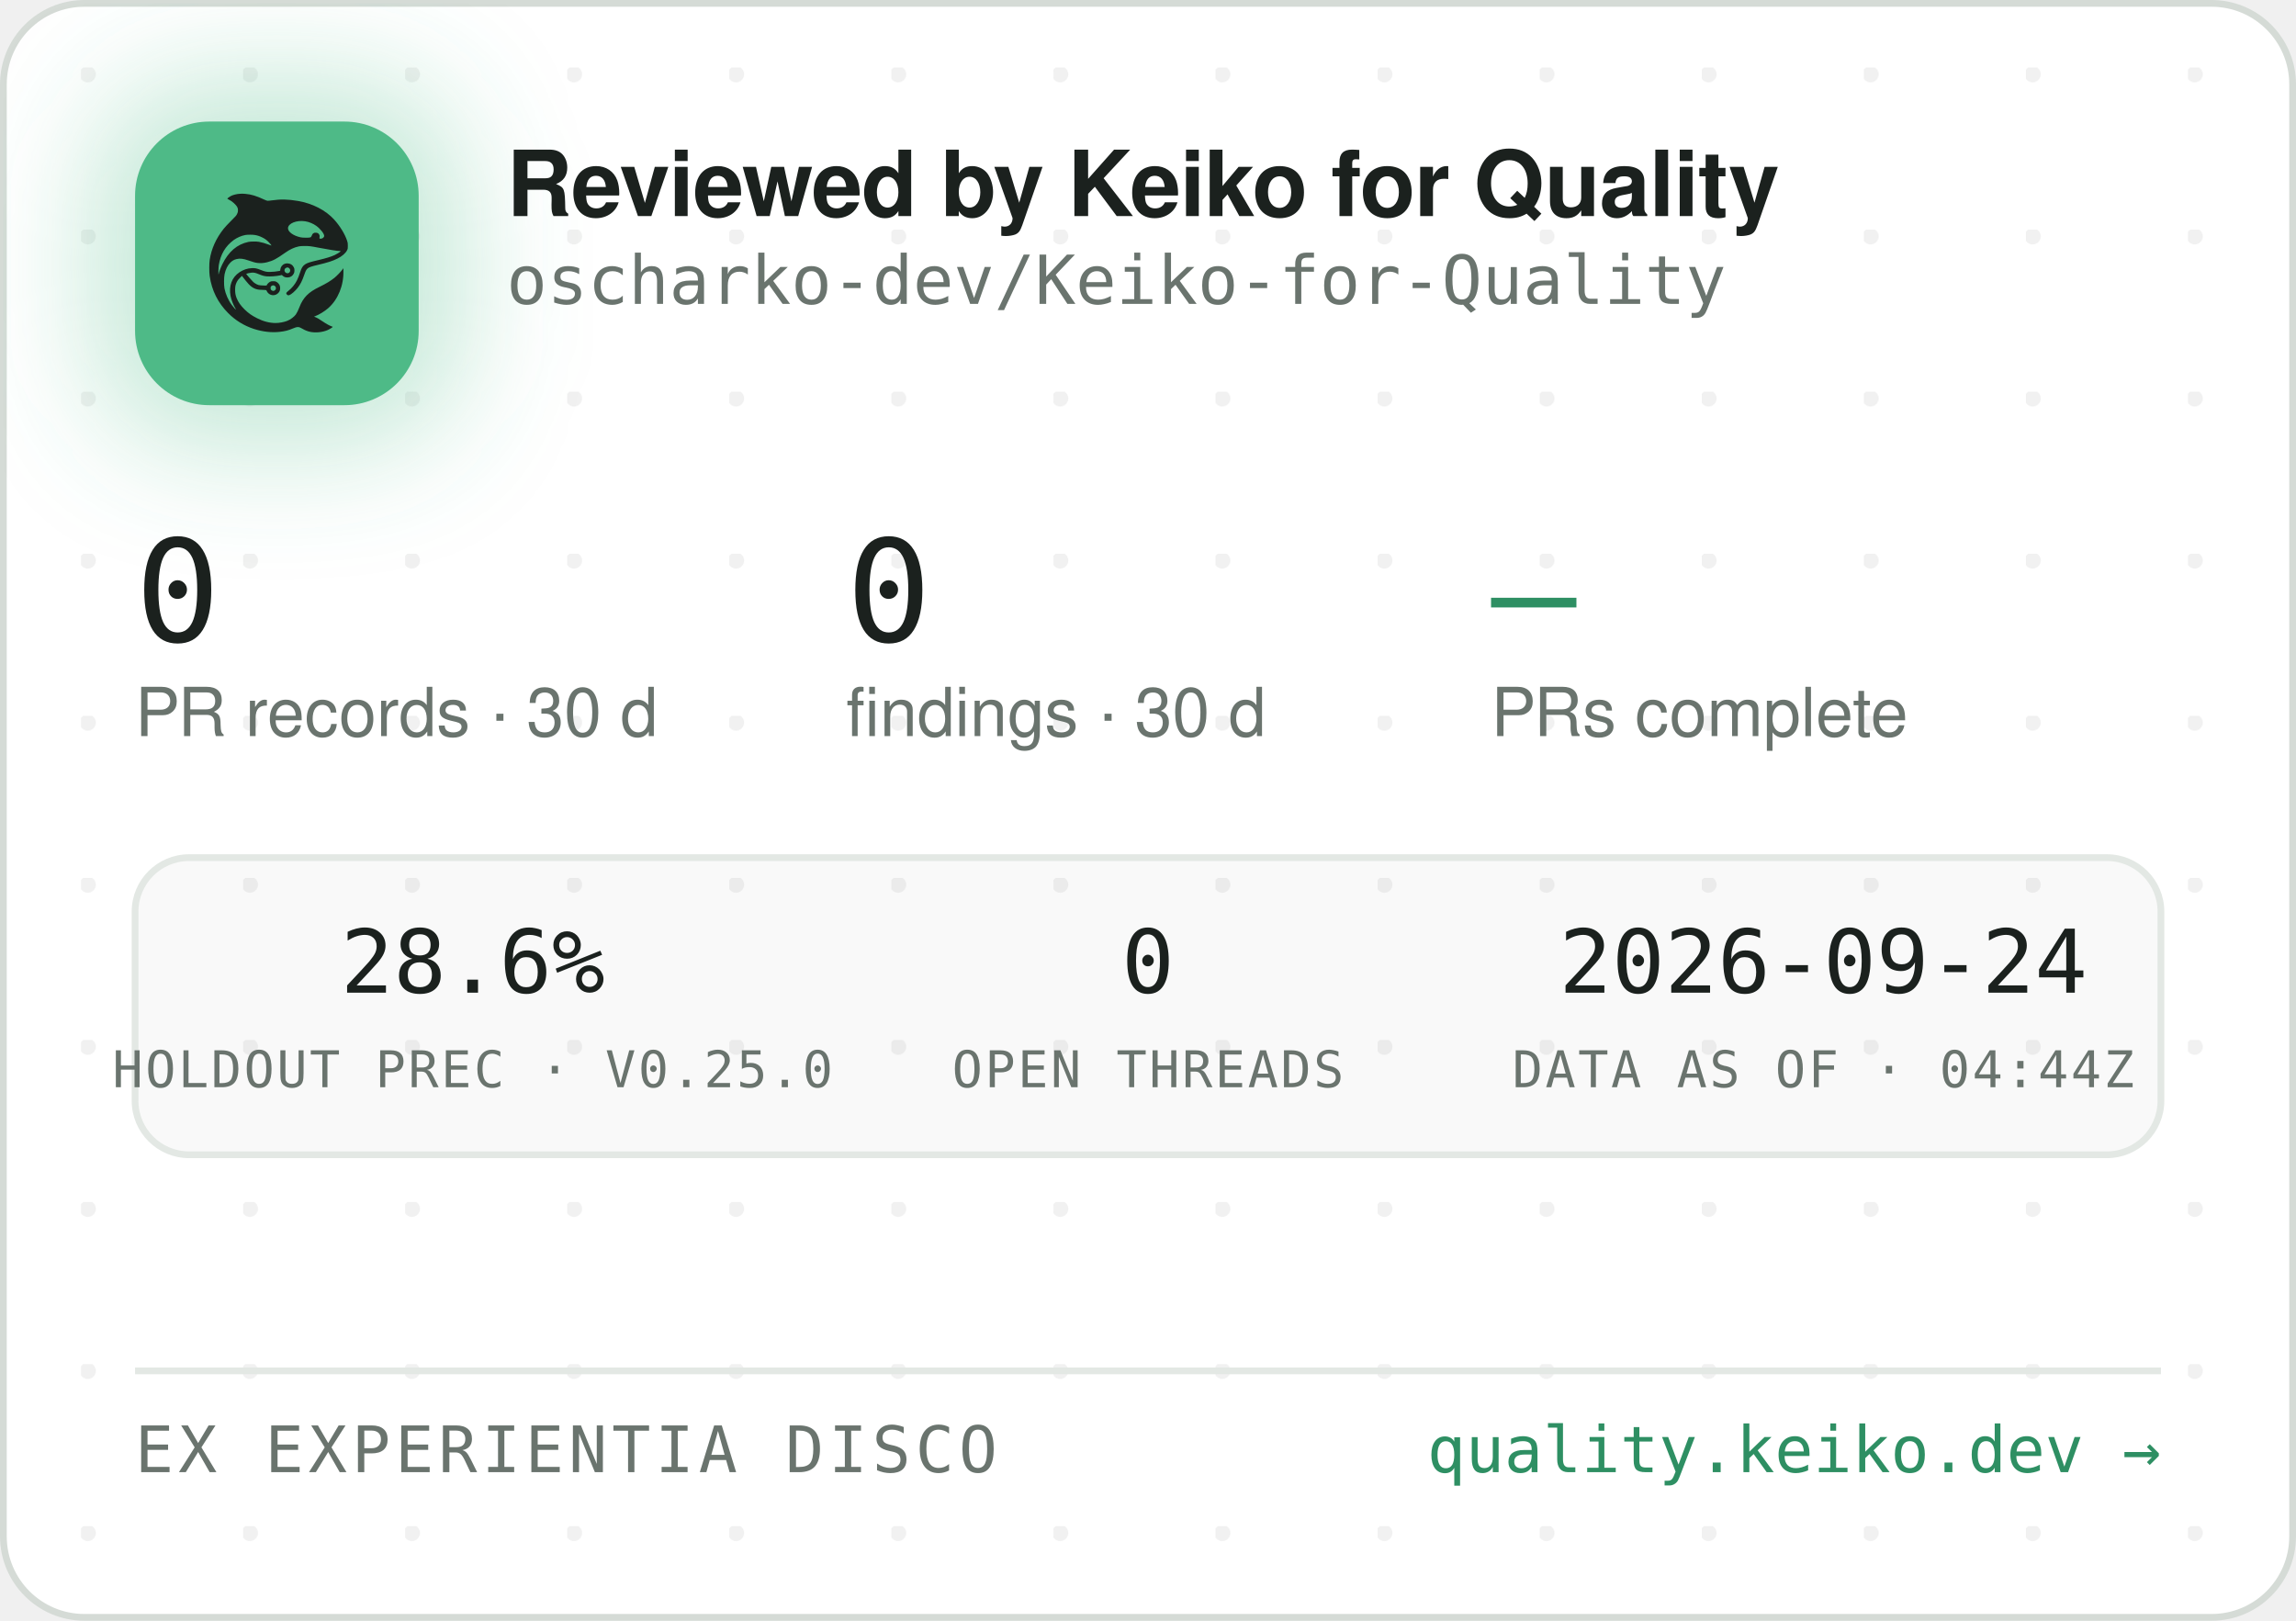
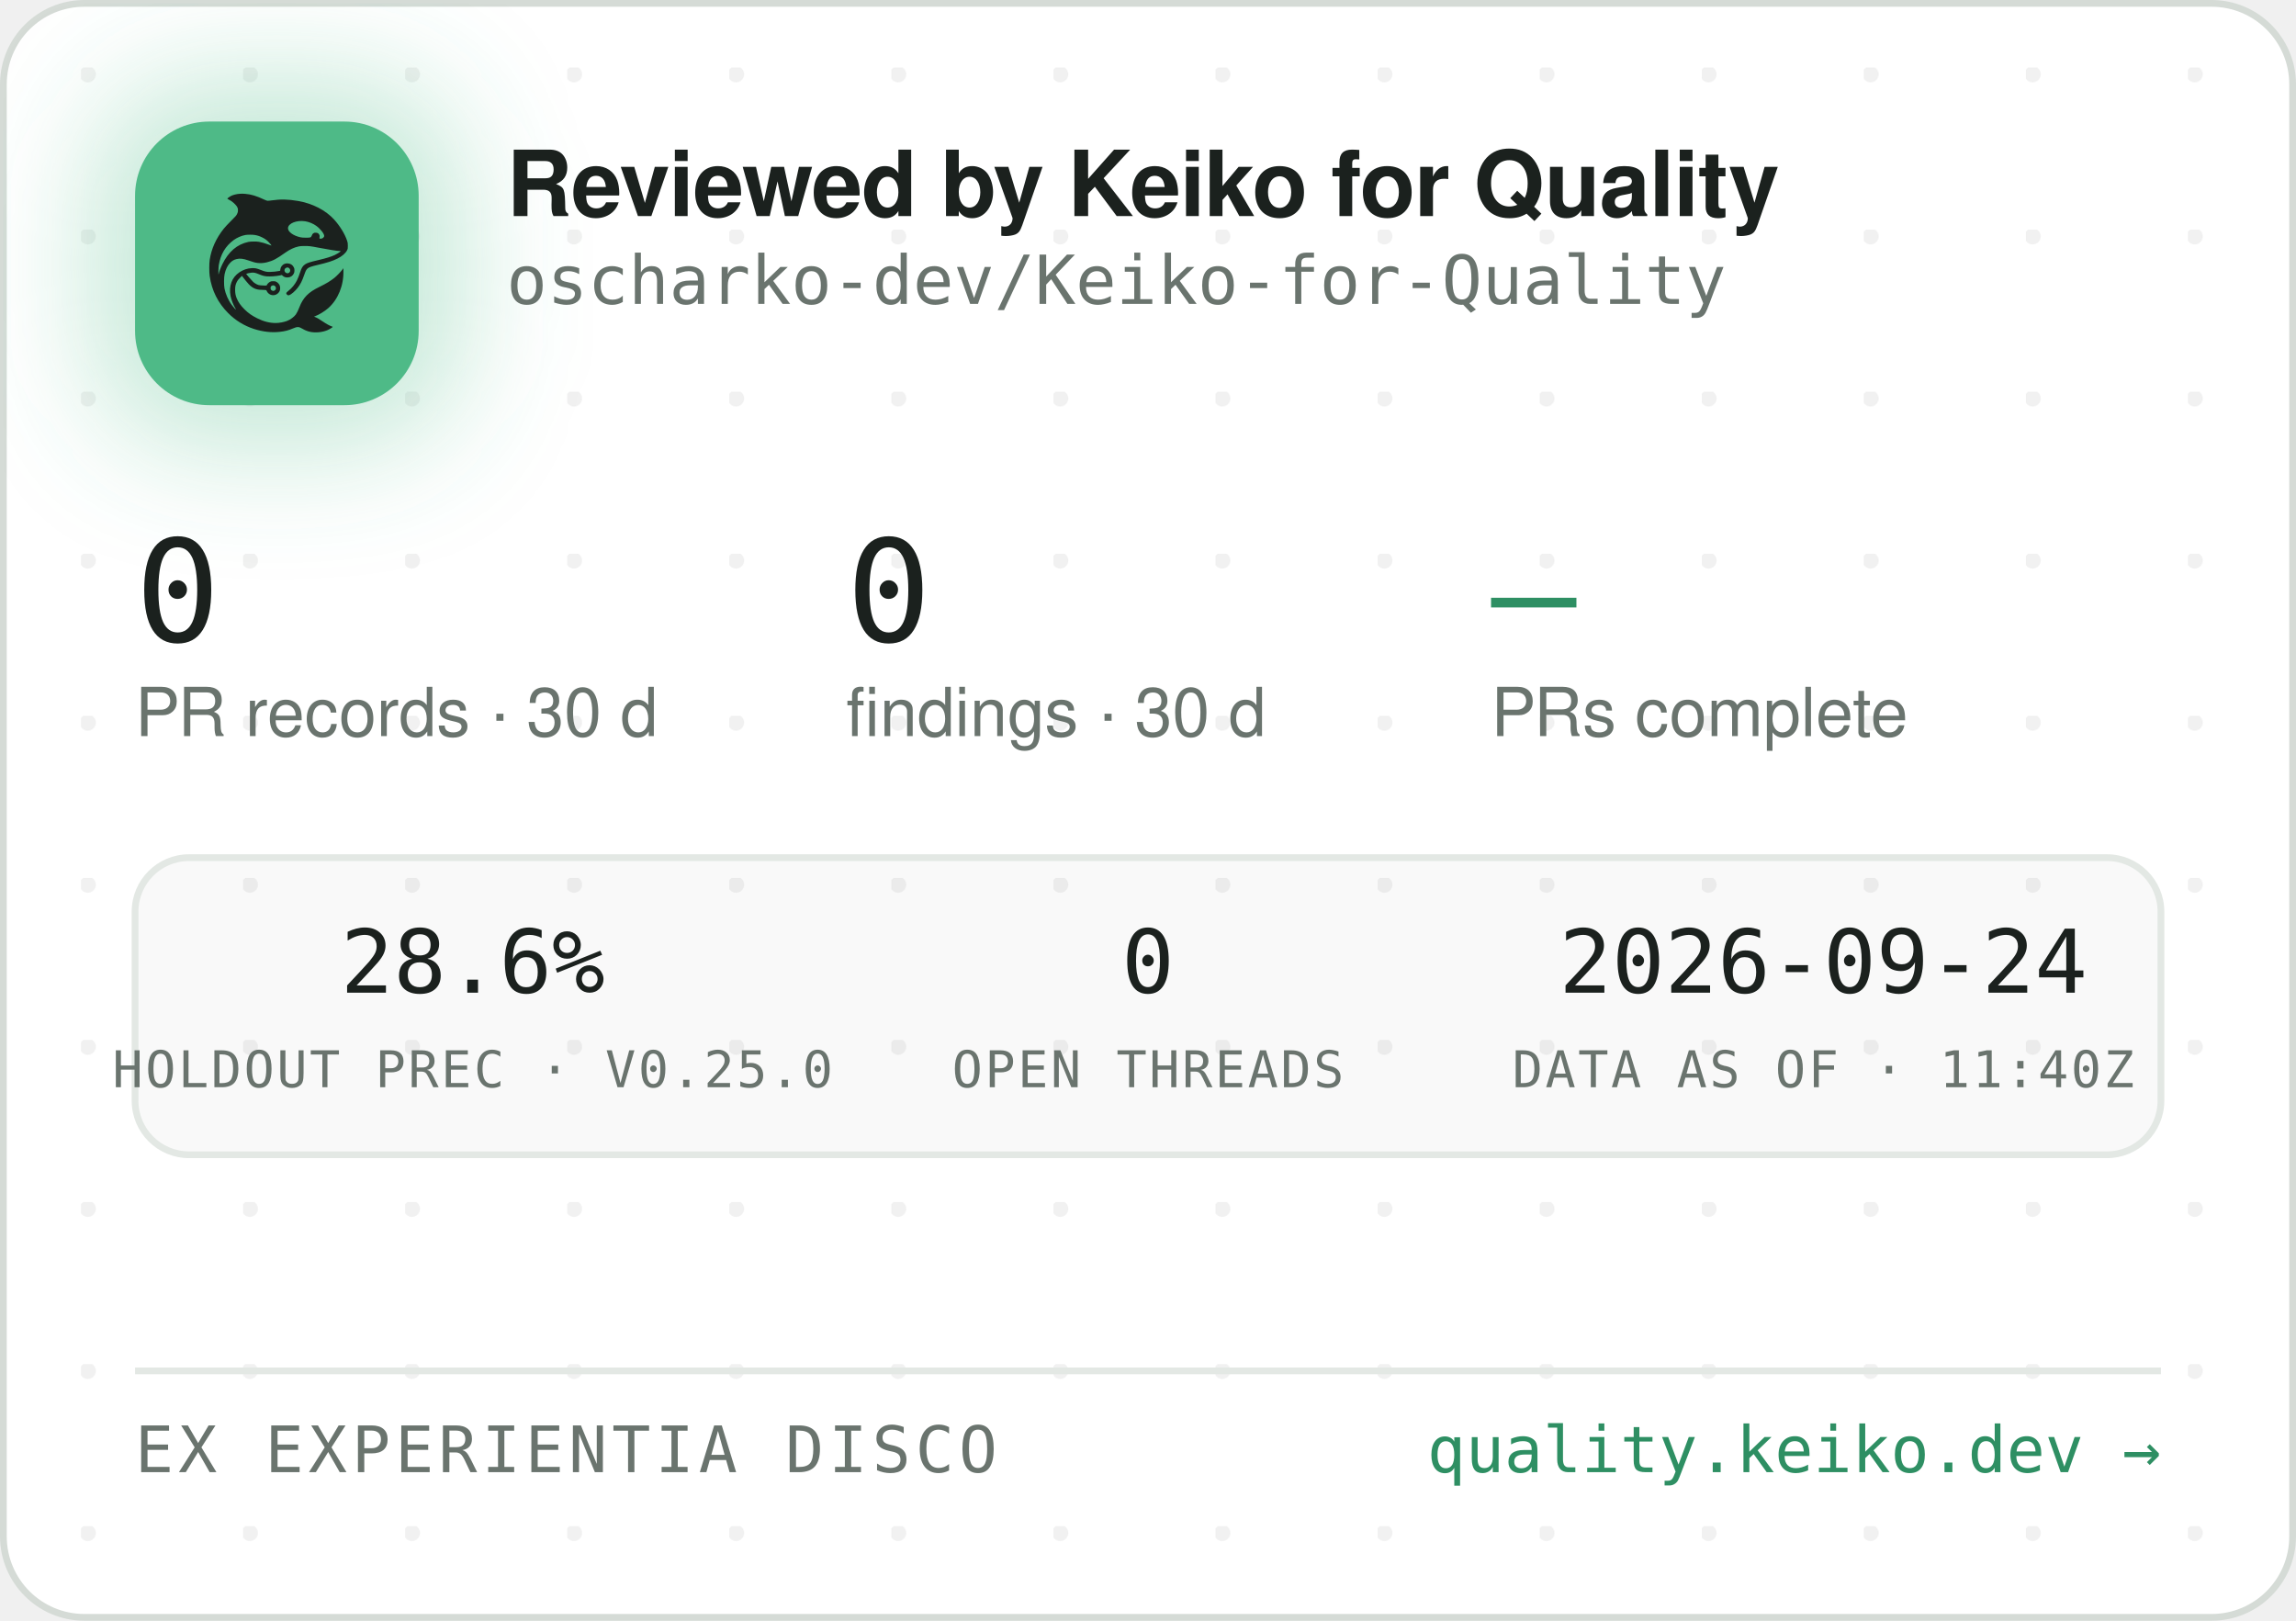
<svg xmlns="http://www.w3.org/2000/svg" width="340" height="240" viewBox="0 0 340 240" role="img" aria-label="Reviewed by Keiko for Quality — oscharko-dev/Keiko-for-Quality">
  <defs>
    <pattern id="dots" width="24" height="24" patternUnits="userSpaceOnUse" x="12" y="10">
      <circle cx="1" cy="1" r="1.2" fill="rgba(27,33,30,0.06)" />
    </pattern>
    <filter id="glow" x="-60%" y="-60%" width="220%" height="220%">
      <feGaussianBlur stdDeviation="9" />
    </filter>
    <clipPath id="card">
      <rect x="0.5" y="0.5" width="339" height="239" rx="12" />
    </clipPath>
  </defs>
  <rect x="0.5" y="0.5" width="339" height="239" rx="12" fill="#FFFFFF" stroke="#D5DBD6" />
  <rect x="0.5" y="0.5" width="339" height="239" rx="12" fill="url(#dots)" />
  <g clip-path="url(#card)">
    <rect x="14" y="12" width="54" height="54" rx="16" fill="rgba(78,186,135,0.35)" filter="url(#glow)" />
    <rect x="20" y="18" width="42" height="42" rx="11" fill="#4EBA87" />
    <g transform="translate(24,22) scale(0.03320312)">
      <g transform="translate(1024 0) scale(-1 1)">
        <g transform="translate(1024, 1024) scale(-0.1, -0.1)" fill="#1B211E" stroke="none">
          <path d="M3465 8223 c-144 -8 -314 -52 -408 -105 -69 -39 -146 -99 -146 -113 0 -5 30 -24 68 -42 146 -70 323 -229 377 -340 25 -49 29 -70 29 -138 -1 -72 -5 -88 -39 -160 -36 -75 -54 -95 -265 -305 -134 -132 -270 -279 -331 -355 -339 -425 -552 -896 -626 -1390 -25 -165 -25 -549 0 -720 92 -645 368 -1196 826 -1655 322 -324 710 -562 1145 -704 389 -126 793 -172 1155 -130 235 27 377 63 579 149 205 87 268 86 423 -7 102 -62 231 -115 335 -138 247 -56 562 -26 794 74 92 40 244 136 232 146 -4 3 -26 12 -48 19 -86 28 -246 116 -385 211 -162 112 -284 182 -357 207 l-48 17 40 15 c185 70 436 223 595 363 438 386 695 1014 678 1663 l-3 120 -50 -70 c-64 -90 -248 -280 -350 -362 -171 -136 -366 -255 -645 -391 -288 -140 -442 -243 -590 -391 -136 -137 -247 -316 -325 -526 -47 -127 -114 -262 -160 -326 -79 -107 -237 -224 -384 -283 -136 -55 -355 -96 -514 -96 -274 0 -548 71 -832 215 -242 123 -375 216 -553 389 -175 171 -287 332 -361 517 -44 114 -63 216 -63 359 0 152 17 233 74 350 35 70 59 102 136 179 l95 94 21 -29 c55 -75 219 -277 277 -338 171 -183 337 -256 582 -256 56 0 126 -3 155 -7 53 -6 54 -7 76 -57 30 -66 97 -128 172 -156 151 -57 318 11 395 160 33 62 34 193 3 261 -30 64 -88 125 -148 157 -44 23 -63 27 -141 27 -78 0 -97 -4 -140 -27 -58 -30 -131 -105 -141 -142 -6 -25 -8 -26 -93 -26 -47 0 -131 5 -186 10 -87 8 -111 15 -182 51 -45 22 -109 66 -143 96 -59 53 -326 361 -319 367 14 11 179 47 241 52 102 9 177 -7 318 -66 158 -66 243 -89 357 -99 157 -12 413 5 582 40 l93 19 44 -39 c59 -52 135 -75 228 -69 117 8 212 72 262 176 23 47 28 71 28 138 0 70 -4 89 -29 138 -55 110 -145 167 -270 174 -65 3 -91 0 -137 -18 -107 -40 -183 -140 -195 -257 l-6 -52 -51 -11 c-104 -23 -285 -41 -411 -42 -149 -1 -211 12 -402 88 -186 74 -256 88 -403 81 -193 -8 -377 -70 -546 -182 -342 -228 -485 -611 -399 -1064 30 -157 119 -388 209 -541 20 -35 35 -64 33 -66 -8 -8 -111 108 -190 214 -154 206 -278 489 -324 737 -28 154 -25 492 6 635 46 216 133 391 256 514 82 82 161 128 271 156 152 39 300 23 529 -57 217 -76 308 -101 410 -114 137 -17 284 -7 426 30 272 70 414 145 809 425 217 153 399 238 610 283 64 14 129 18 265 18 197 0 269 -9 615 -76 461 -89 843 -149 952 -149 41 0 41 0 23 -20 -28 -31 -169 -119 -254 -158 -167 -77 -388 -145 -716 -222 -399 -93 -508 -128 -608 -194 -102 -68 -160 -160 -217 -346 -35 -115 -102 -286 -149 -378 -85 -168 -227 -341 -377 -458 -105 -82 -115 -107 -69 -162 29 -34 65 -44 109 -29 86 29 261 181 371 322 126 162 201 309 295 581 61 176 90 232 145 283 62 57 163 93 470 165 439 104 640 169 863 278 206 100 368 240 434 375 32 67 33 71 33 198 -1 120 -3 138 -34 229 -98 294 -319 655 -573 936 -381 421 -968 723 -1618 834 -448 76 -767 83 -1169 25 -80 -12 -165 -19 -190 -17 -26 3 -90 26 -146 53 -343 162 -576 233 -842 255 -114 9 -141 10 -248 3z m2926 -1227 c164 -27 346 -102 485 -202 181 -129 354 -348 354 -448 0 -64 -75 -126 -154 -126 -60 0 -63 4 -52 70 8 50 7 65 -9 100 -29 64 -74 93 -151 98 -54 4 -70 1 -107 -21 -42 -25 -61 -52 -91 -129 -25 -64 -55 -73 -246 -73 -121 0 -187 5 -248 18 -318 70 -556 242 -556 402 0 218 388 374 775 311z m-2249 -611 c119 -21 208 -50 321 -106 114 -56 177 -100 266 -184 67 -63 157 -173 148 -181 -2 -3 -61 18 -130 45 -131 52 -298 100 -427 122 -113 20 -367 17 -470 -4 -502 -106 -885 -433 -1160 -992 -70 -142 -160 -379 -160 -424 0 -9 -5 -23 -11 -31 -13 -19 -5 316 10 410 80 482 295 846 661 1117 145 107 350 197 522 228 100 18 326 18 430 0z m1485 -1456 c95 -36 119 -159 42 -223 -78 -66 -209 -1 -209 104 0 60 33 100 99 121 36 10 36 10 68 -2z m-591 -822 c29 -26 37 -42 40 -77 6 -54 -9 -86 -55 -117 -41 -28 -70 -29 -119 -4 -44 22 -62 55 -62 112 0 51 13 75 53 99 50 31 101 26 143 -13z" />
        </g>
      </g>
    </g>
    <text x="75" y="32" font-family="-apple-system,'Segoe UI',Helvetica,Arial,sans-serif" font-size="13.5" font-weight="650" letter-spacing="-0.14" fill="#1B211E">Reviewed by Keiko for Quality</text>
    <text x="75" y="45" font-family="'JetBrains Mono',SFMono-Regular,Consolas,Menlo,monospace" font-size="10" fill="#6A746E">oscharko-dev/Keiko-for-Quality</text>
    <text x="20" y="95" font-family="'JetBrains Mono',SFMono-Regular,Consolas,Menlo,monospace" font-size="21" fill="#1B211E">0</text>
    <text x="20" y="109" font-family="-apple-system,'Segoe UI',Helvetica,Arial,sans-serif" font-size="10" fill="#6A746E">PR records · 30 d</text>
    <text x="125.3" y="95" font-family="'JetBrains Mono',SFMono-Regular,Consolas,Menlo,monospace" font-size="21" fill="#1B211E">0</text>
    <text x="125.3" y="109" font-family="-apple-system,'Segoe UI',Helvetica,Arial,sans-serif" font-size="10" fill="#6A746E">findings · 30 d</text>
    <text x="220.8" y="95" font-family="'JetBrains Mono',SFMono-Regular,Consolas,Menlo,monospace" font-size="21" fill="#2E8F63">—</text>
    <text x="220.8" y="109" font-family="-apple-system,'Segoe UI',Helvetica,Arial,sans-serif" font-size="10" fill="#6A746E">PRs complete</text>
    <rect x="20" y="127" width="300" height="44" rx="8" fill="rgba(27,33,30,0.025)" stroke="#E3E8E4" />
    <text x="70" y="147" text-anchor="middle" font-family="'JetBrains Mono',SFMono-Regular,Consolas,Menlo,monospace" font-size="13" fill="#1B211E">28.6%</text>
    <text x="70" y="161" text-anchor="middle" font-family="'JetBrains Mono',SFMono-Regular,Consolas,Menlo,monospace" font-size="7.5" letter-spacing="0.35" fill="#6A746E">HOLDOUT PREC · V0.25.0</text>
    <text x="170" y="147" text-anchor="middle" font-family="'JetBrains Mono',SFMono-Regular,Consolas,Menlo,monospace" font-size="13" fill="#1B211E">0</text>
    <text x="170" y="161" text-anchor="middle" font-family="'JetBrains Mono',SFMono-Regular,Consolas,Menlo,monospace" font-size="7.5" letter-spacing="0.35" fill="#6A746E">OPEN THREADS</text>
    <text x="270" y="147" text-anchor="middle" font-family="'JetBrains Mono',SFMono-Regular,Consolas,Menlo,monospace" font-size="13" fill="#1B211E">2026-09-24</text>
-     <text x="270" y="161" text-anchor="middle" font-family="'JetBrains Mono',SFMono-Regular,Consolas,Menlo,monospace" font-size="7.5" letter-spacing="0.35" fill="#6A746E">DATA AS OF · 04:44Z</text>
+     <text x="270" y="161" text-anchor="middle" font-family="'JetBrains Mono',SFMono-Regular,Consolas,Menlo,monospace" font-size="7.5" letter-spacing="0.35" fill="#6A746E">DATA AS OF · 11:40Z</text>
    <line x1="20" y1="203" x2="320" y2="203" stroke="#E3E8E4" />
    <text x="20" y="218" font-family="'JetBrains Mono',SFMono-Regular,Consolas,Menlo,monospace" font-size="9.5" letter-spacing="0.7" fill="#6A746E">EX EXPERIENTIA DISCO</text>
    <text x="320" y="218" text-anchor="end" font-family="'JetBrains Mono',SFMono-Regular,Consolas,Menlo,monospace" font-size="9.5" fill="#2E8F63">quality.keiko.dev →</text>
  </g>
</svg>
